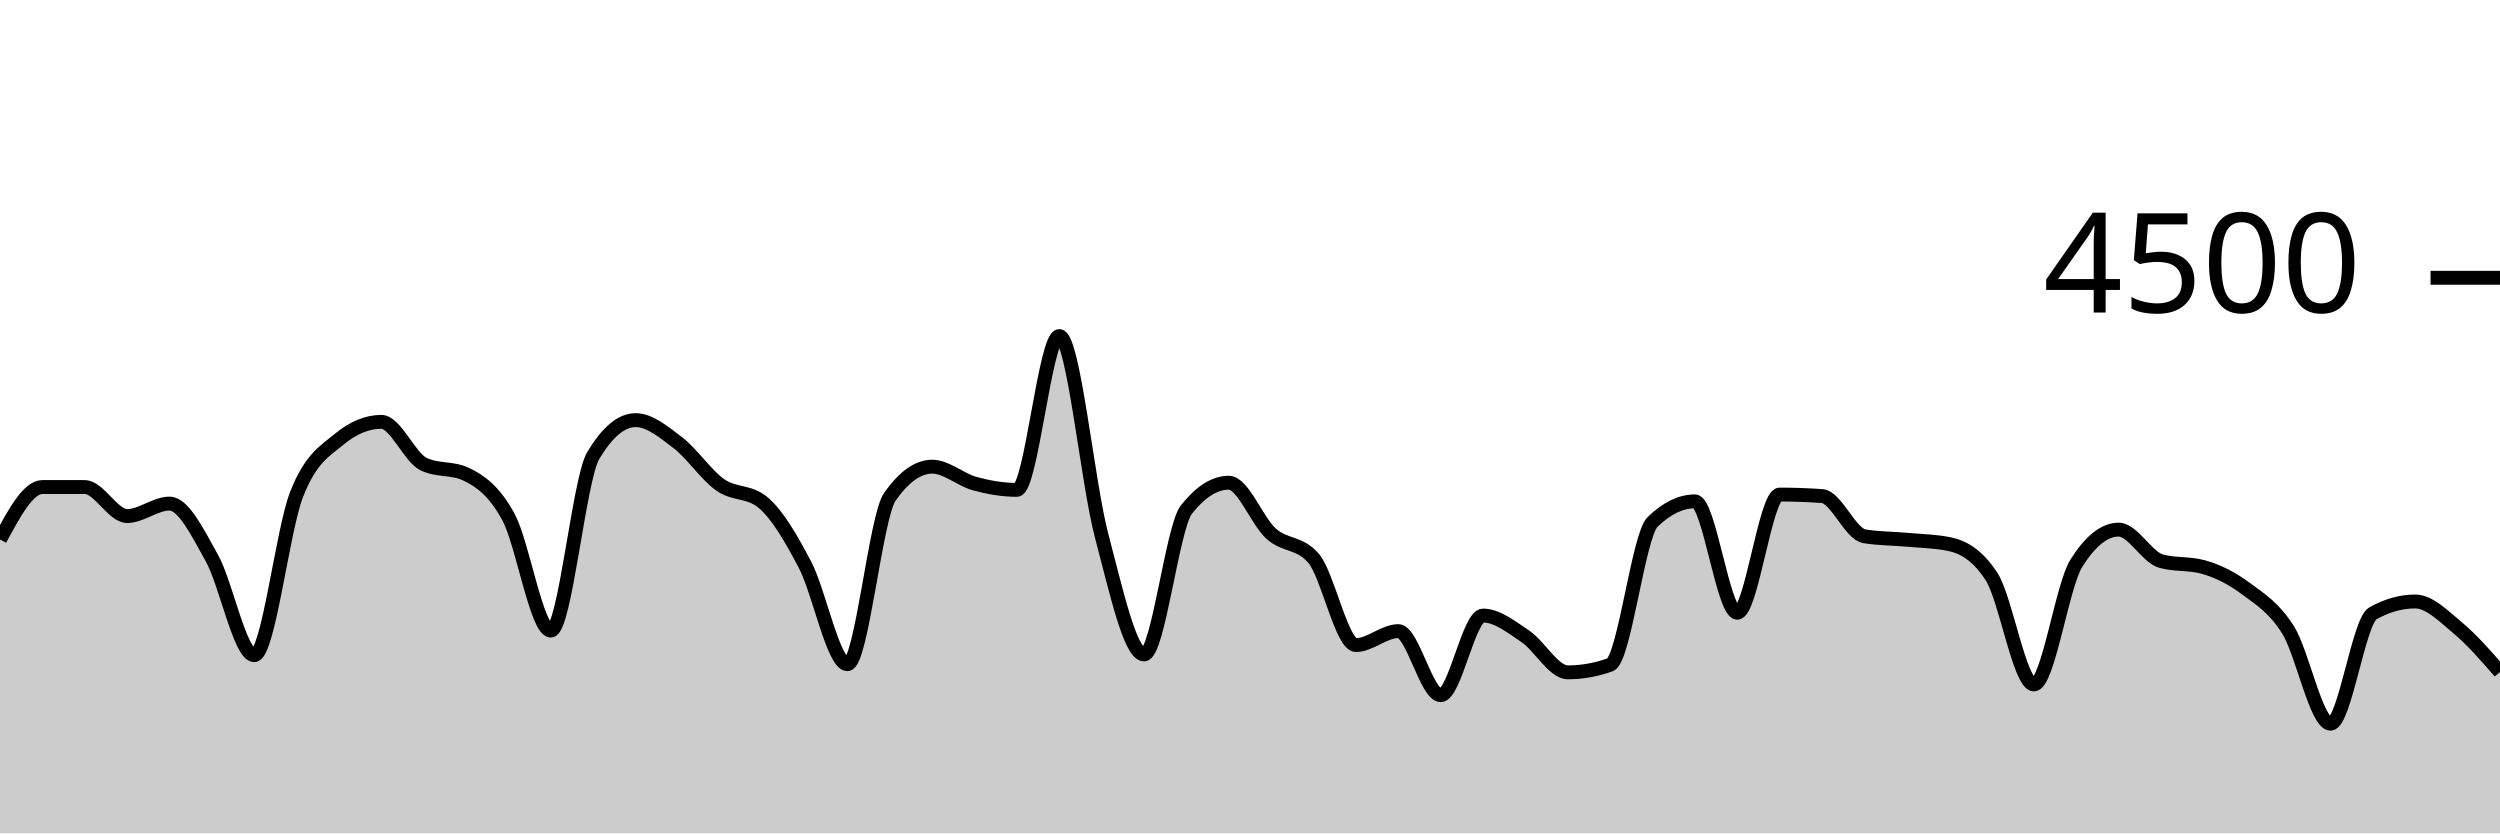
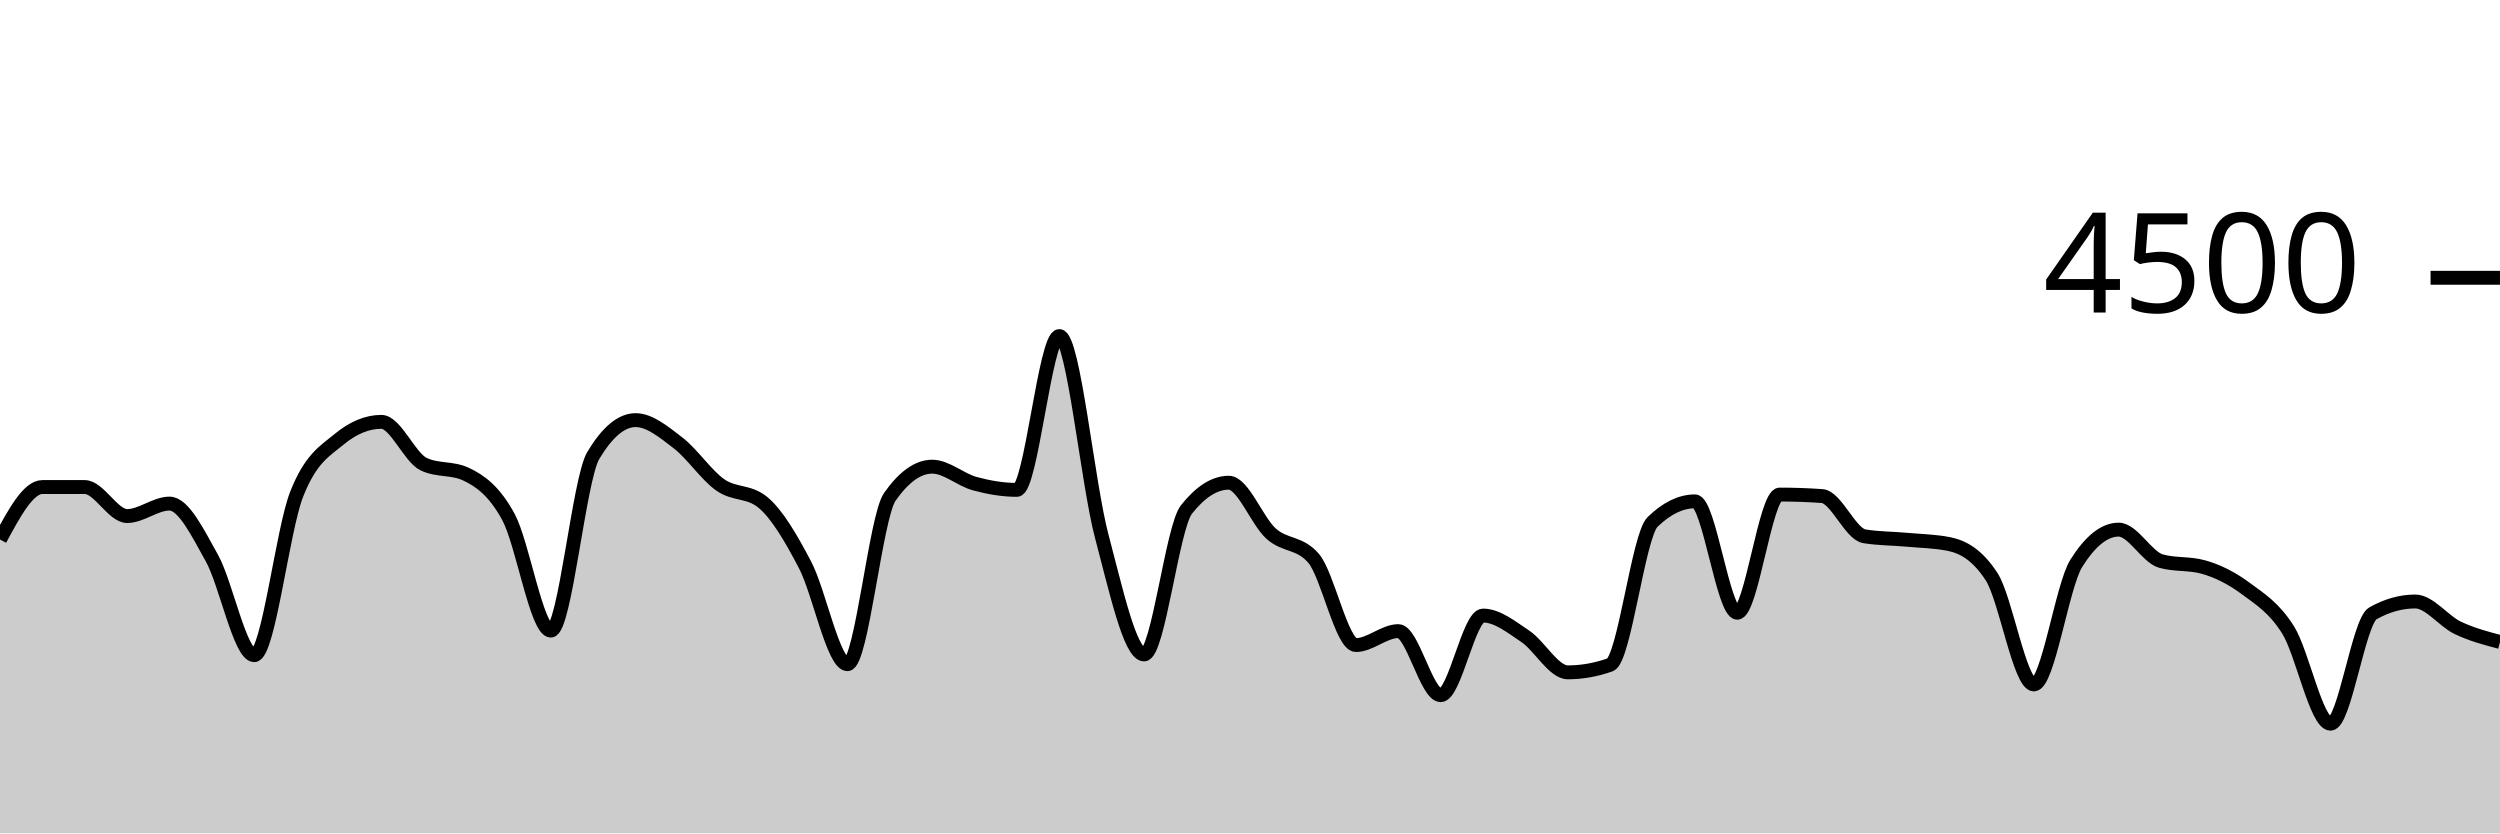
<svg xmlns="http://www.w3.org/2000/svg" viewBox="0 0 180 60">
  <g transform="translate(0,20)">
-     <path class="area" fill="rgba(0, 0, 0, 0.2)" d="M0,18.844C1.017,16.956,2.034,15.067,3.051,15.067C4.068,15.067,5.085,15.067,6.102,15.067C7.119,15.067,8.136,17.156,9.153,17.156C10.169,17.156,11.186,16.258,12.203,16.258C13.22,16.258,14.237,18.359,15.254,20.178C16.271,21.997,17.288,27.173,18.305,27.173C19.322,27.173,20.339,18.181,21.356,15.591C22.373,13.001,23.39,12.477,24.407,11.636C25.424,10.794,26.441,10.373,27.458,10.373C28.475,10.373,29.492,12.942,30.508,13.422C31.525,13.902,32.542,13.662,33.559,14.142C34.576,14.622,35.593,15.35,36.61,17.227C37.627,19.104,38.644,25.404,39.661,25.404C40.678,25.404,41.695,14.501,42.712,12.8C43.729,11.099,44.746,10.249,45.763,10.249C46.78,10.249,47.797,11.107,48.814,11.884C49.831,12.662,50.847,14.203,51.864,14.916C52.881,15.628,53.898,15.33,54.915,16.16C55.932,16.99,56.949,18.732,57.966,20.676C58.983,22.619,60,27.822,61.017,27.822C62.034,27.822,63.051,17.215,64.068,15.769C65.085,14.323,66.102,13.6,67.119,13.6C68.136,13.6,69.153,14.539,70.169,14.818C71.186,15.096,72.203,15.271,73.22,15.271C74.237,15.271,75.254,4.196,76.271,4.196C77.288,4.196,78.305,14.775,79.322,18.596C80.339,22.416,81.356,27.12,82.373,27.12C83.39,27.12,84.407,17.97,85.424,16.684C86.441,15.399,87.458,14.756,88.475,14.756C89.492,14.756,90.508,17.52,91.525,18.427C92.542,19.333,93.559,19.016,94.576,20.196C95.593,21.375,96.61,26.444,97.627,26.444C98.644,26.444,99.661,25.44,100.678,25.44C101.695,25.44,102.712,30.053,103.729,30.053C104.746,30.053,105.763,24.32,106.78,24.32C107.797,24.32,108.814,25.141,109.831,25.822C110.847,26.504,111.864,28.409,112.881,28.409C113.898,28.409,114.915,28.228,115.932,27.867C116.949,27.505,117.966,18.572,118.983,17.582C120,16.593,121.017,16.098,122.034,16.098C123.051,16.098,124.068,24.116,125.085,24.116C126.102,24.116,127.119,15.609,128.136,15.609C129.153,15.609,130.169,15.644,131.186,15.716C132.203,15.787,133.22,18.447,134.237,18.613C135.254,18.779,136.271,18.769,137.288,18.862C138.305,18.956,139.322,18.966,140.339,19.173C141.356,19.381,142.373,19.953,143.39,21.511C144.407,23.07,145.424,29.28,146.441,29.28C147.458,29.28,148.475,22.178,149.492,20.56C150.508,18.942,151.525,18.133,152.542,18.133C153.559,18.133,154.576,20.116,155.593,20.4C156.61,20.684,157.627,20.542,158.644,20.827C159.661,21.111,160.678,21.618,161.695,22.373C162.712,23.129,163.729,23.738,164.746,25.36C165.763,26.982,166.78,32.107,167.797,32.107C168.814,32.107,169.831,24.729,170.847,24.16C171.864,23.591,172.881,23.307,173.898,23.307C174.915,23.307,175.932,24.354,176.949,25.2C177.966,26.046,178.983,27.214,180,28.382L180,40C178.983,40,177.966,40,176.949,40C175.932,40,174.915,40,173.898,40C172.881,40,171.864,40,170.847,40C169.831,40,168.814,40,167.797,40C166.78,40,165.763,40,164.746,40C163.729,40,162.712,40,161.695,40C160.678,40,159.661,40,158.644,40C157.627,40,156.61,40,155.593,40C154.576,40,153.559,40,152.542,40C151.525,40,150.508,40,149.492,40C148.475,40,147.458,40,146.441,40C145.424,40,144.407,40,143.39,40C142.373,40,141.356,40,140.339,40C139.322,40,138.305,40,137.288,40C136.271,40,135.254,40,134.237,40C133.22,40,132.203,40,131.186,40C130.169,40,129.153,40,128.136,40C127.119,40,126.102,40,125.085,40C124.068,40,123.051,40,122.034,40C121.017,40,120,40,118.983,40C117.966,40,116.949,40,115.932,40C114.915,40,113.898,40,112.881,40C111.864,40,110.847,40,109.831,40C108.814,40,107.797,40,106.78,40C105.763,40,104.746,40,103.729,40C102.712,40,101.695,40,100.678,40C99.661,40,98.644,40,97.627,40C96.61,40,95.593,40,94.576,40C93.559,40,92.542,40,91.525,40C90.508,40,89.492,40,88.475,40C87.458,40,86.441,40,85.424,40C84.407,40,83.39,40,82.373,40C81.356,40,80.339,40,79.322,40C78.305,40,77.288,40,76.271,40C75.254,40,74.237,40,73.22,40C72.203,40,71.186,40,70.169,40C69.153,40,68.136,40,67.119,40C66.102,40,65.085,40,64.068,40C63.051,40,62.034,40,61.017,40C60,40,58.983,40,57.966,40C56.949,40,55.932,40,54.915,40C53.898,40,52.881,40,51.864,40C50.847,40,49.831,40,48.814,40C47.797,40,46.78,40,45.763,40C44.746,40,43.729,40,42.712,40C41.695,40,40.678,40,39.661,40C38.644,40,37.627,40,36.61,40C35.593,40,34.576,40,33.559,40C32.542,40,31.525,40,30.508,40C29.492,40,28.475,40,27.458,40C26.441,40,25.424,40,24.407,40C23.39,40,22.373,40,21.356,40C20.339,40,19.322,40,18.305,40C17.288,40,16.271,40,15.254,40C14.237,40,13.22,40,12.203,40C11.186,40,10.169,40,9.153,40C8.136,40,7.119,40,6.102,40C5.085,40,4.068,40,3.051,40C2.034,40,1.017,40,0,40Z" />
-     <path class="line" stroke="black" fill="none" d="M0,18.844C1.017,16.956,2.034,15.067,3.051,15.067C4.068,15.067,5.085,15.067,6.102,15.067C7.119,15.067,8.136,17.156,9.153,17.156C10.169,17.156,11.186,16.258,12.203,16.258C13.22,16.258,14.237,18.359,15.254,20.178C16.271,21.997,17.288,27.173,18.305,27.173C19.322,27.173,20.339,18.181,21.356,15.591C22.373,13.001,23.39,12.477,24.407,11.636C25.424,10.794,26.441,10.373,27.458,10.373C28.475,10.373,29.492,12.942,30.508,13.422C31.525,13.902,32.542,13.662,33.559,14.142C34.576,14.622,35.593,15.35,36.61,17.227C37.627,19.104,38.644,25.404,39.661,25.404C40.678,25.404,41.695,14.501,42.712,12.8C43.729,11.099,44.746,10.249,45.763,10.249C46.78,10.249,47.797,11.107,48.814,11.884C49.831,12.662,50.847,14.203,51.864,14.916C52.881,15.628,53.898,15.33,54.915,16.16C55.932,16.99,56.949,18.732,57.966,20.676C58.983,22.619,60,27.822,61.017,27.822C62.034,27.822,63.051,17.215,64.068,15.769C65.085,14.323,66.102,13.6,67.119,13.6C68.136,13.6,69.153,14.539,70.169,14.818C71.186,15.096,72.203,15.271,73.22,15.271C74.237,15.271,75.254,4.196,76.271,4.196C77.288,4.196,78.305,14.775,79.322,18.596C80.339,22.416,81.356,27.12,82.373,27.12C83.39,27.12,84.407,17.97,85.424,16.684C86.441,15.399,87.458,14.756,88.475,14.756C89.492,14.756,90.508,17.52,91.525,18.427C92.542,19.333,93.559,19.016,94.576,20.196C95.593,21.375,96.61,26.444,97.627,26.444C98.644,26.444,99.661,25.44,100.678,25.44C101.695,25.44,102.712,30.053,103.729,30.053C104.746,30.053,105.763,24.32,106.78,24.32C107.797,24.32,108.814,25.141,109.831,25.822C110.847,26.504,111.864,28.409,112.881,28.409C113.898,28.409,114.915,28.228,115.932,27.867C116.949,27.505,117.966,18.572,118.983,17.582C120,16.593,121.017,16.098,122.034,16.098C123.051,16.098,124.068,24.116,125.085,24.116C126.102,24.116,127.119,15.609,128.136,15.609C129.153,15.609,130.169,15.644,131.186,15.716C132.203,15.787,133.22,18.447,134.237,18.613C135.254,18.779,136.271,18.769,137.288,18.862C138.305,18.956,139.322,18.966,140.339,19.173C141.356,19.381,142.373,19.953,143.39,21.511C144.407,23.07,145.424,29.28,146.441,29.28C147.458,29.28,148.475,22.178,149.492,20.56C150.508,18.942,151.525,18.133,152.542,18.133C153.559,18.133,154.576,20.116,155.593,20.4C156.61,20.684,157.627,20.542,158.644,20.827C159.661,21.111,160.678,21.618,161.695,22.373C162.712,23.129,163.729,23.738,164.746,25.36C165.763,26.982,166.78,32.107,167.797,32.107C168.814,32.107,169.831,24.729,170.847,24.16C171.864,23.591,172.881,23.307,173.898,23.307C174.915,23.307,175.932,24.354,176.949,25.2C177.966,26.046,178.983,27.214,180,28.382" />
+     <path class="area" fill="rgba(0, 0, 0, 0.2)" d="M0,18.844C1.017,16.956,2.034,15.067,3.051,15.067C4.068,15.067,5.085,15.067,6.102,15.067C7.119,15.067,8.136,17.156,9.153,17.156C10.169,17.156,11.186,16.258,12.203,16.258C13.22,16.258,14.237,18.359,15.254,20.178C16.271,21.997,17.288,27.173,18.305,27.173C19.322,27.173,20.339,18.181,21.356,15.591C22.373,13.001,23.39,12.477,24.407,11.636C25.424,10.794,26.441,10.373,27.458,10.373C28.475,10.373,29.492,12.942,30.508,13.422C31.525,13.902,32.542,13.662,33.559,14.142C34.576,14.622,35.593,15.35,36.61,17.227C37.627,19.104,38.644,25.404,39.661,25.404C40.678,25.404,41.695,14.501,42.712,12.8C43.729,11.099,44.746,10.249,45.763,10.249C46.78,10.249,47.797,11.107,48.814,11.884C49.831,12.662,50.847,14.203,51.864,14.916C52.881,15.628,53.898,15.33,54.915,16.16C55.932,16.99,56.949,18.732,57.966,20.676C58.983,22.619,60,27.822,61.017,27.822C62.034,27.822,63.051,17.215,64.068,15.769C65.085,14.323,66.102,13.6,67.119,13.6C68.136,13.6,69.153,14.539,70.169,14.818C71.186,15.096,72.203,15.271,73.22,15.271C74.237,15.271,75.254,4.196,76.271,4.196C77.288,4.196,78.305,14.775,79.322,18.596C80.339,22.416,81.356,27.12,82.373,27.12C83.39,27.12,84.407,17.97,85.424,16.684C86.441,15.399,87.458,14.756,88.475,14.756C89.492,14.756,90.508,17.52,91.525,18.427C92.542,19.333,93.559,19.016,94.576,20.196C95.593,21.375,96.61,26.444,97.627,26.444C98.644,26.444,99.661,25.44,100.678,25.44C101.695,25.44,102.712,30.053,103.729,30.053C104.746,30.053,105.763,24.32,106.78,24.32C107.797,24.32,108.814,25.141,109.831,25.822C110.847,26.504,111.864,28.409,112.881,28.409C113.898,28.409,114.915,28.228,115.932,27.867C116.949,27.505,117.966,18.572,118.983,17.582C120,16.593,121.017,16.098,122.034,16.098C123.051,16.098,124.068,24.116,125.085,24.116C126.102,24.116,127.119,15.609,128.136,15.609C129.153,15.609,130.169,15.644,131.186,15.716C132.203,15.787,133.22,18.447,134.237,18.613C135.254,18.779,136.271,18.769,137.288,18.862C138.305,18.956,139.322,18.966,140.339,19.173C141.356,19.381,142.373,19.953,143.39,21.511C144.407,23.07,145.424,29.28,146.441,29.28C147.458,29.28,148.475,22.178,149.492,20.56C150.508,18.942,151.525,18.133,152.542,18.133C153.559,18.133,154.576,20.116,155.593,20.4C156.61,20.684,157.627,20.542,158.644,20.827C159.661,21.111,160.678,21.618,161.695,22.373C162.712,23.129,163.729,23.738,164.746,25.36C165.763,26.982,166.78,32.107,167.797,32.107C168.814,32.107,169.831,24.729,170.847,24.16C171.864,23.591,172.881,23.307,173.898,23.307C174.915,23.307,175.932,24.714,176.949,25.2C177.966,25.686,178.983,25.954,180,26.222L180,40C178.983,40,177.966,40,176.949,40C175.932,40,174.915,40,173.898,40C172.881,40,171.864,40,170.847,40C169.831,40,168.814,40,167.797,40C166.78,40,165.763,40,164.746,40C163.729,40,162.712,40,161.695,40C160.678,40,159.661,40,158.644,40C157.627,40,156.61,40,155.593,40C154.576,40,153.559,40,152.542,40C151.525,40,150.508,40,149.492,40C148.475,40,147.458,40,146.441,40C145.424,40,144.407,40,143.39,40C142.373,40,141.356,40,140.339,40C139.322,40,138.305,40,137.288,40C136.271,40,135.254,40,134.237,40C133.22,40,132.203,40,131.186,40C130.169,40,129.153,40,128.136,40C127.119,40,126.102,40,125.085,40C124.068,40,123.051,40,122.034,40C121.017,40,120,40,118.983,40C117.966,40,116.949,40,115.932,40C114.915,40,113.898,40,112.881,40C111.864,40,110.847,40,109.831,40C108.814,40,107.797,40,106.78,40C105.763,40,104.746,40,103.729,40C102.712,40,101.695,40,100.678,40C99.661,40,98.644,40,97.627,40C96.61,40,95.593,40,94.576,40C93.559,40,92.542,40,91.525,40C90.508,40,89.492,40,88.475,40C87.458,40,86.441,40,85.424,40C84.407,40,83.39,40,82.373,40C81.356,40,80.339,40,79.322,40C78.305,40,77.288,40,76.271,40C75.254,40,74.237,40,73.22,40C72.203,40,71.186,40,70.169,40C69.153,40,68.136,40,67.119,40C66.102,40,65.085,40,64.068,40C63.051,40,62.034,40,61.017,40C60,40,58.983,40,57.966,40C56.949,40,55.932,40,54.915,40C53.898,40,52.881,40,51.864,40C50.847,40,49.831,40,48.814,40C47.797,40,46.78,40,45.763,40C44.746,40,43.729,40,42.712,40C41.695,40,40.678,40,39.661,40C38.644,40,37.627,40,36.61,40C35.593,40,34.576,40,33.559,40C32.542,40,31.525,40,30.508,40C29.492,40,28.475,40,27.458,40C26.441,40,25.424,40,24.407,40C23.39,40,22.373,40,21.356,40C20.339,40,19.322,40,18.305,40C17.288,40,16.271,40,15.254,40C14.237,40,13.22,40,12.203,40C11.186,40,10.169,40,9.153,40C8.136,40,7.119,40,6.102,40C5.085,40,4.068,40,3.051,40C2.034,40,1.017,40,0,40Z" />
+     <path class="line" stroke="black" fill="none" d="M0,18.844C1.017,16.956,2.034,15.067,3.051,15.067C4.068,15.067,5.085,15.067,6.102,15.067C7.119,15.067,8.136,17.156,9.153,17.156C10.169,17.156,11.186,16.258,12.203,16.258C13.22,16.258,14.237,18.359,15.254,20.178C16.271,21.997,17.288,27.173,18.305,27.173C19.322,27.173,20.339,18.181,21.356,15.591C22.373,13.001,23.39,12.477,24.407,11.636C25.424,10.794,26.441,10.373,27.458,10.373C28.475,10.373,29.492,12.942,30.508,13.422C31.525,13.902,32.542,13.662,33.559,14.142C34.576,14.622,35.593,15.35,36.61,17.227C37.627,19.104,38.644,25.404,39.661,25.404C40.678,25.404,41.695,14.501,42.712,12.8C43.729,11.099,44.746,10.249,45.763,10.249C46.78,10.249,47.797,11.107,48.814,11.884C49.831,12.662,50.847,14.203,51.864,14.916C52.881,15.628,53.898,15.33,54.915,16.16C55.932,16.99,56.949,18.732,57.966,20.676C58.983,22.619,60,27.822,61.017,27.822C62.034,27.822,63.051,17.215,64.068,15.769C65.085,14.323,66.102,13.6,67.119,13.6C68.136,13.6,69.153,14.539,70.169,14.818C71.186,15.096,72.203,15.271,73.22,15.271C74.237,15.271,75.254,4.196,76.271,4.196C77.288,4.196,78.305,14.775,79.322,18.596C80.339,22.416,81.356,27.12,82.373,27.12C83.39,27.12,84.407,17.97,85.424,16.684C86.441,15.399,87.458,14.756,88.475,14.756C89.492,14.756,90.508,17.52,91.525,18.427C92.542,19.333,93.559,19.016,94.576,20.196C95.593,21.375,96.61,26.444,97.627,26.444C98.644,26.444,99.661,25.44,100.678,25.44C101.695,25.44,102.712,30.053,103.729,30.053C104.746,30.053,105.763,24.32,106.78,24.32C107.797,24.32,108.814,25.141,109.831,25.822C110.847,26.504,111.864,28.409,112.881,28.409C113.898,28.409,114.915,28.228,115.932,27.867C116.949,27.505,117.966,18.572,118.983,17.582C120,16.593,121.017,16.098,122.034,16.098C123.051,16.098,124.068,24.116,125.085,24.116C126.102,24.116,127.119,15.609,128.136,15.609C129.153,15.609,130.169,15.644,131.186,15.716C132.203,15.787,133.22,18.447,134.237,18.613C135.254,18.779,136.271,18.769,137.288,18.862C138.305,18.956,139.322,18.966,140.339,19.173C141.356,19.381,142.373,19.953,143.39,21.511C144.407,23.07,145.424,29.28,146.441,29.28C147.458,29.28,148.475,22.178,149.492,20.56C150.508,18.942,151.525,18.133,152.542,18.133C153.559,18.133,154.576,20.116,155.593,20.4C156.61,20.684,157.627,20.542,158.644,20.827C159.661,21.111,160.678,21.618,161.695,22.373C162.712,23.129,163.729,23.738,164.746,25.36C165.763,26.982,166.78,32.107,167.797,32.107C168.814,32.107,169.831,24.729,170.847,24.16C171.864,23.591,172.881,23.307,173.898,23.307C174.915,23.307,175.932,24.714,176.949,25.2C177.966,25.686,178.983,25.954,180,26.222" />
    <path class="axis-ceiling" stroke-width="1" stroke="black" fill="none" d="M175,0L180,0" />
    <text class="axis-ceiling-label" font-family="sans-serif" text-anchor="end" font-size="10px" x="170" y="2.5">4500</text>
  </g>
</svg>
